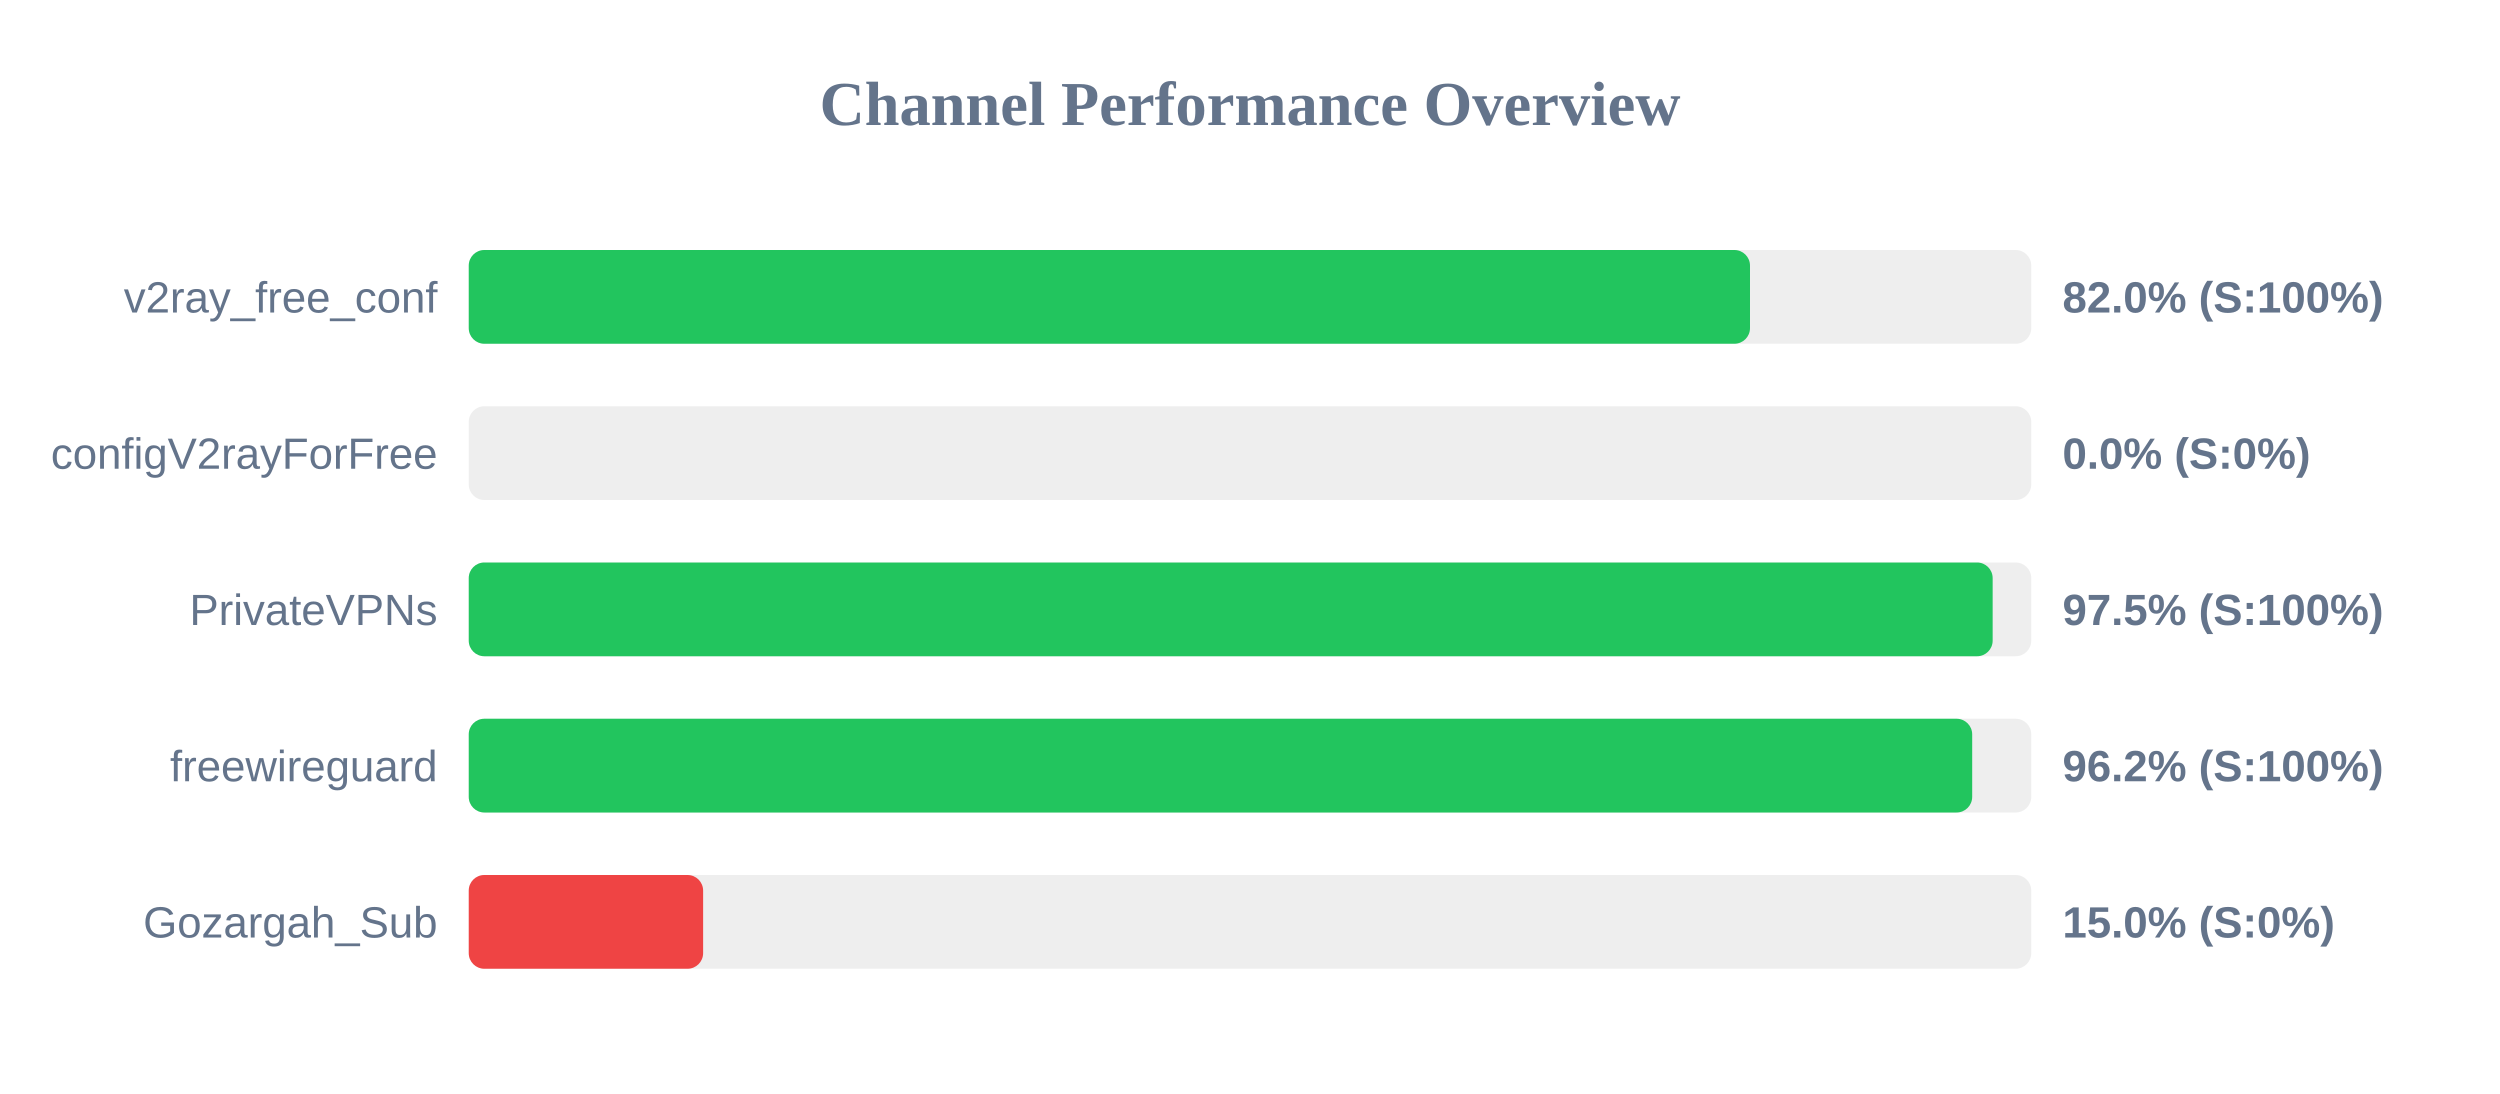
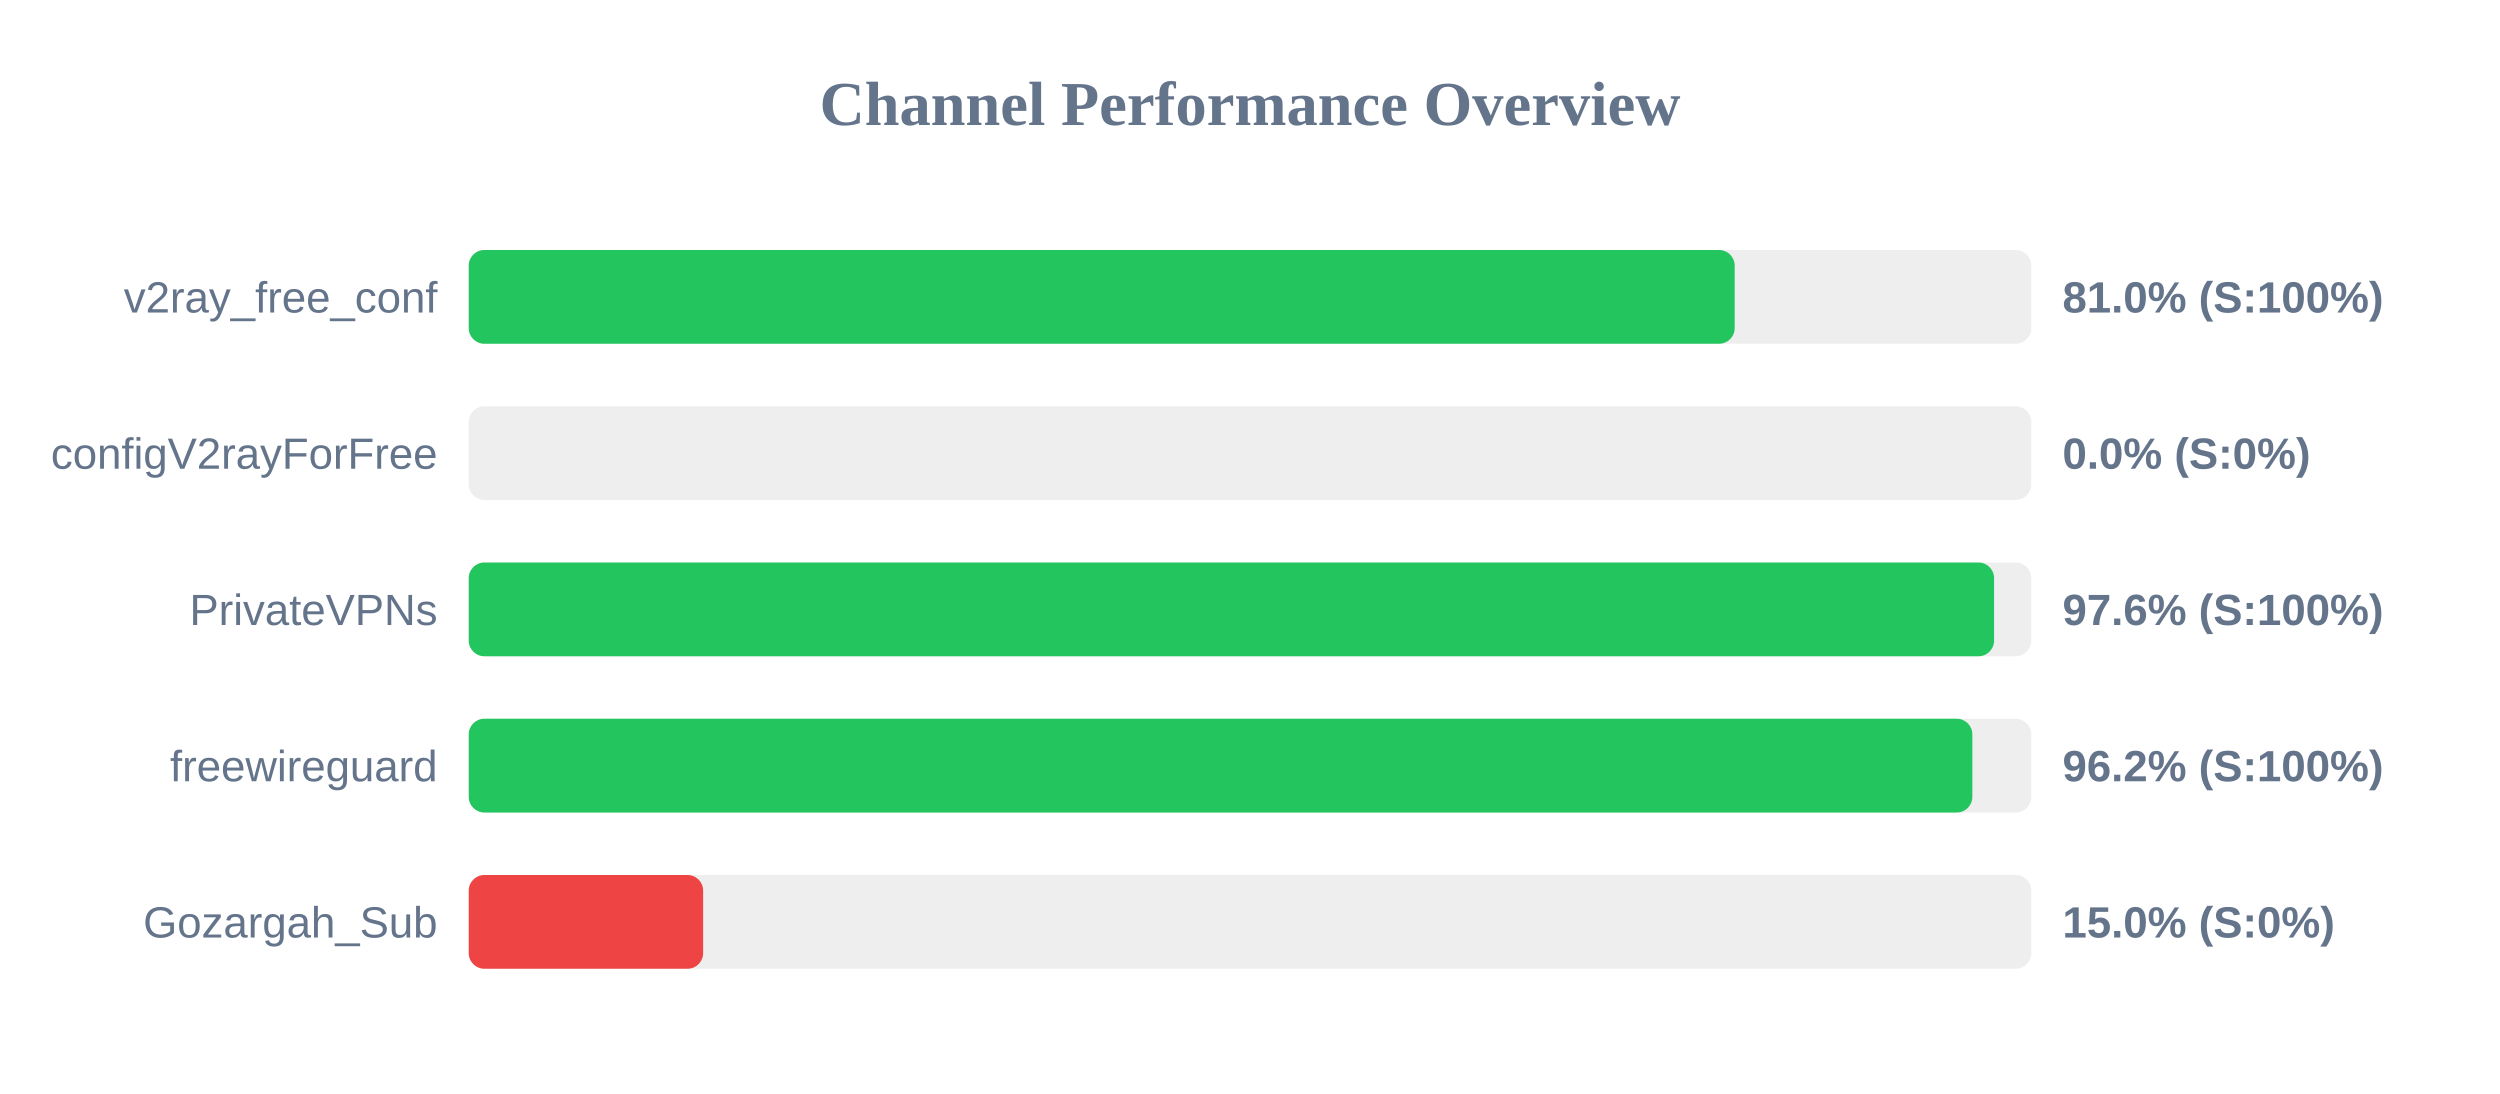
<svg xmlns="http://www.w3.org/2000/svg" width="800" height="350" version="1.1">
  <style>
        .row { font: 14px Arial; fill: #64748b; }
        .score { font: bold 14px Arial; fill: #64748b; }
    </style>
  <text x="400" y="40" text-anchor="middle" font-size="20px" font-weight="bold" fill="#64748b">Channel Performance Overview</text>
  <rect x="150" y="80" width="500" height="30" fill="#eee" rx="5" />
-   <rect x="150" y="80" width="410.0" height="30" fill="#22c55e" rx="5" />
+   <rect x="150" y="80" width="405.1" height="30" fill="#22c55e" rx="5" />
  <text x="140" y="100" text-anchor="end" class="row">v2ray_free_conf</text>
-   <text x="660" y="100" text-anchor="start" class="score">82.0% (S:100%)</text>
+   <text x="660" y="100" text-anchor="start" class="score">81.0% (S:100%)</text>
  <rect x="150" y="130" width="500" height="30" fill="#eee" rx="5" />
  <rect x="150" y="130" width="0.0" height="30" fill="#ef4444" rx="5" />
  <text x="140" y="150" text-anchor="end" class="row">configV2rayForFree</text>
  <text x="660" y="150" text-anchor="start" class="score">0.0% (S:0%)</text>
  <rect x="150" y="180" width="500" height="30" fill="#eee" rx="5" />
-   <rect x="150" y="180" width="487.65" height="30" fill="#22c55e" rx="5" />
+   <rect x="150" y="180" width="488.1" height="30" fill="#22c55e" rx="5" />
  <text x="140" y="200" text-anchor="end" class="row">PrivateVPNs</text>
-   <text x="660" y="200" text-anchor="start" class="score">97.5% (S:100%)</text>
+   <text x="660" y="200" text-anchor="start" class="score">97.6% (S:100%)</text>
  <rect x="150" y="230" width="500" height="30" fill="#eee" rx="5" />
-   <rect x="150" y="230" width="481.1" height="30" fill="#22c55e" rx="5" />
+   <rect x="150" y="230" width="481.15" height="30" fill="#22c55e" rx="5" />
  <text x="140" y="250" text-anchor="end" class="row">freewireguard</text>
  <text x="660" y="250" text-anchor="start" class="score">96.2% (S:100%)</text>
  <rect x="150" y="280" width="500" height="30" fill="#eee" rx="5" />
  <rect x="150" y="280" width="75.0" height="30" fill="#ef4444" rx="5" />
  <text x="140" y="300" text-anchor="end" class="row">Gozargah_Sub</text>
  <text x="660" y="300" text-anchor="start" class="score">15.0% (S:0%)</text>
</svg>
